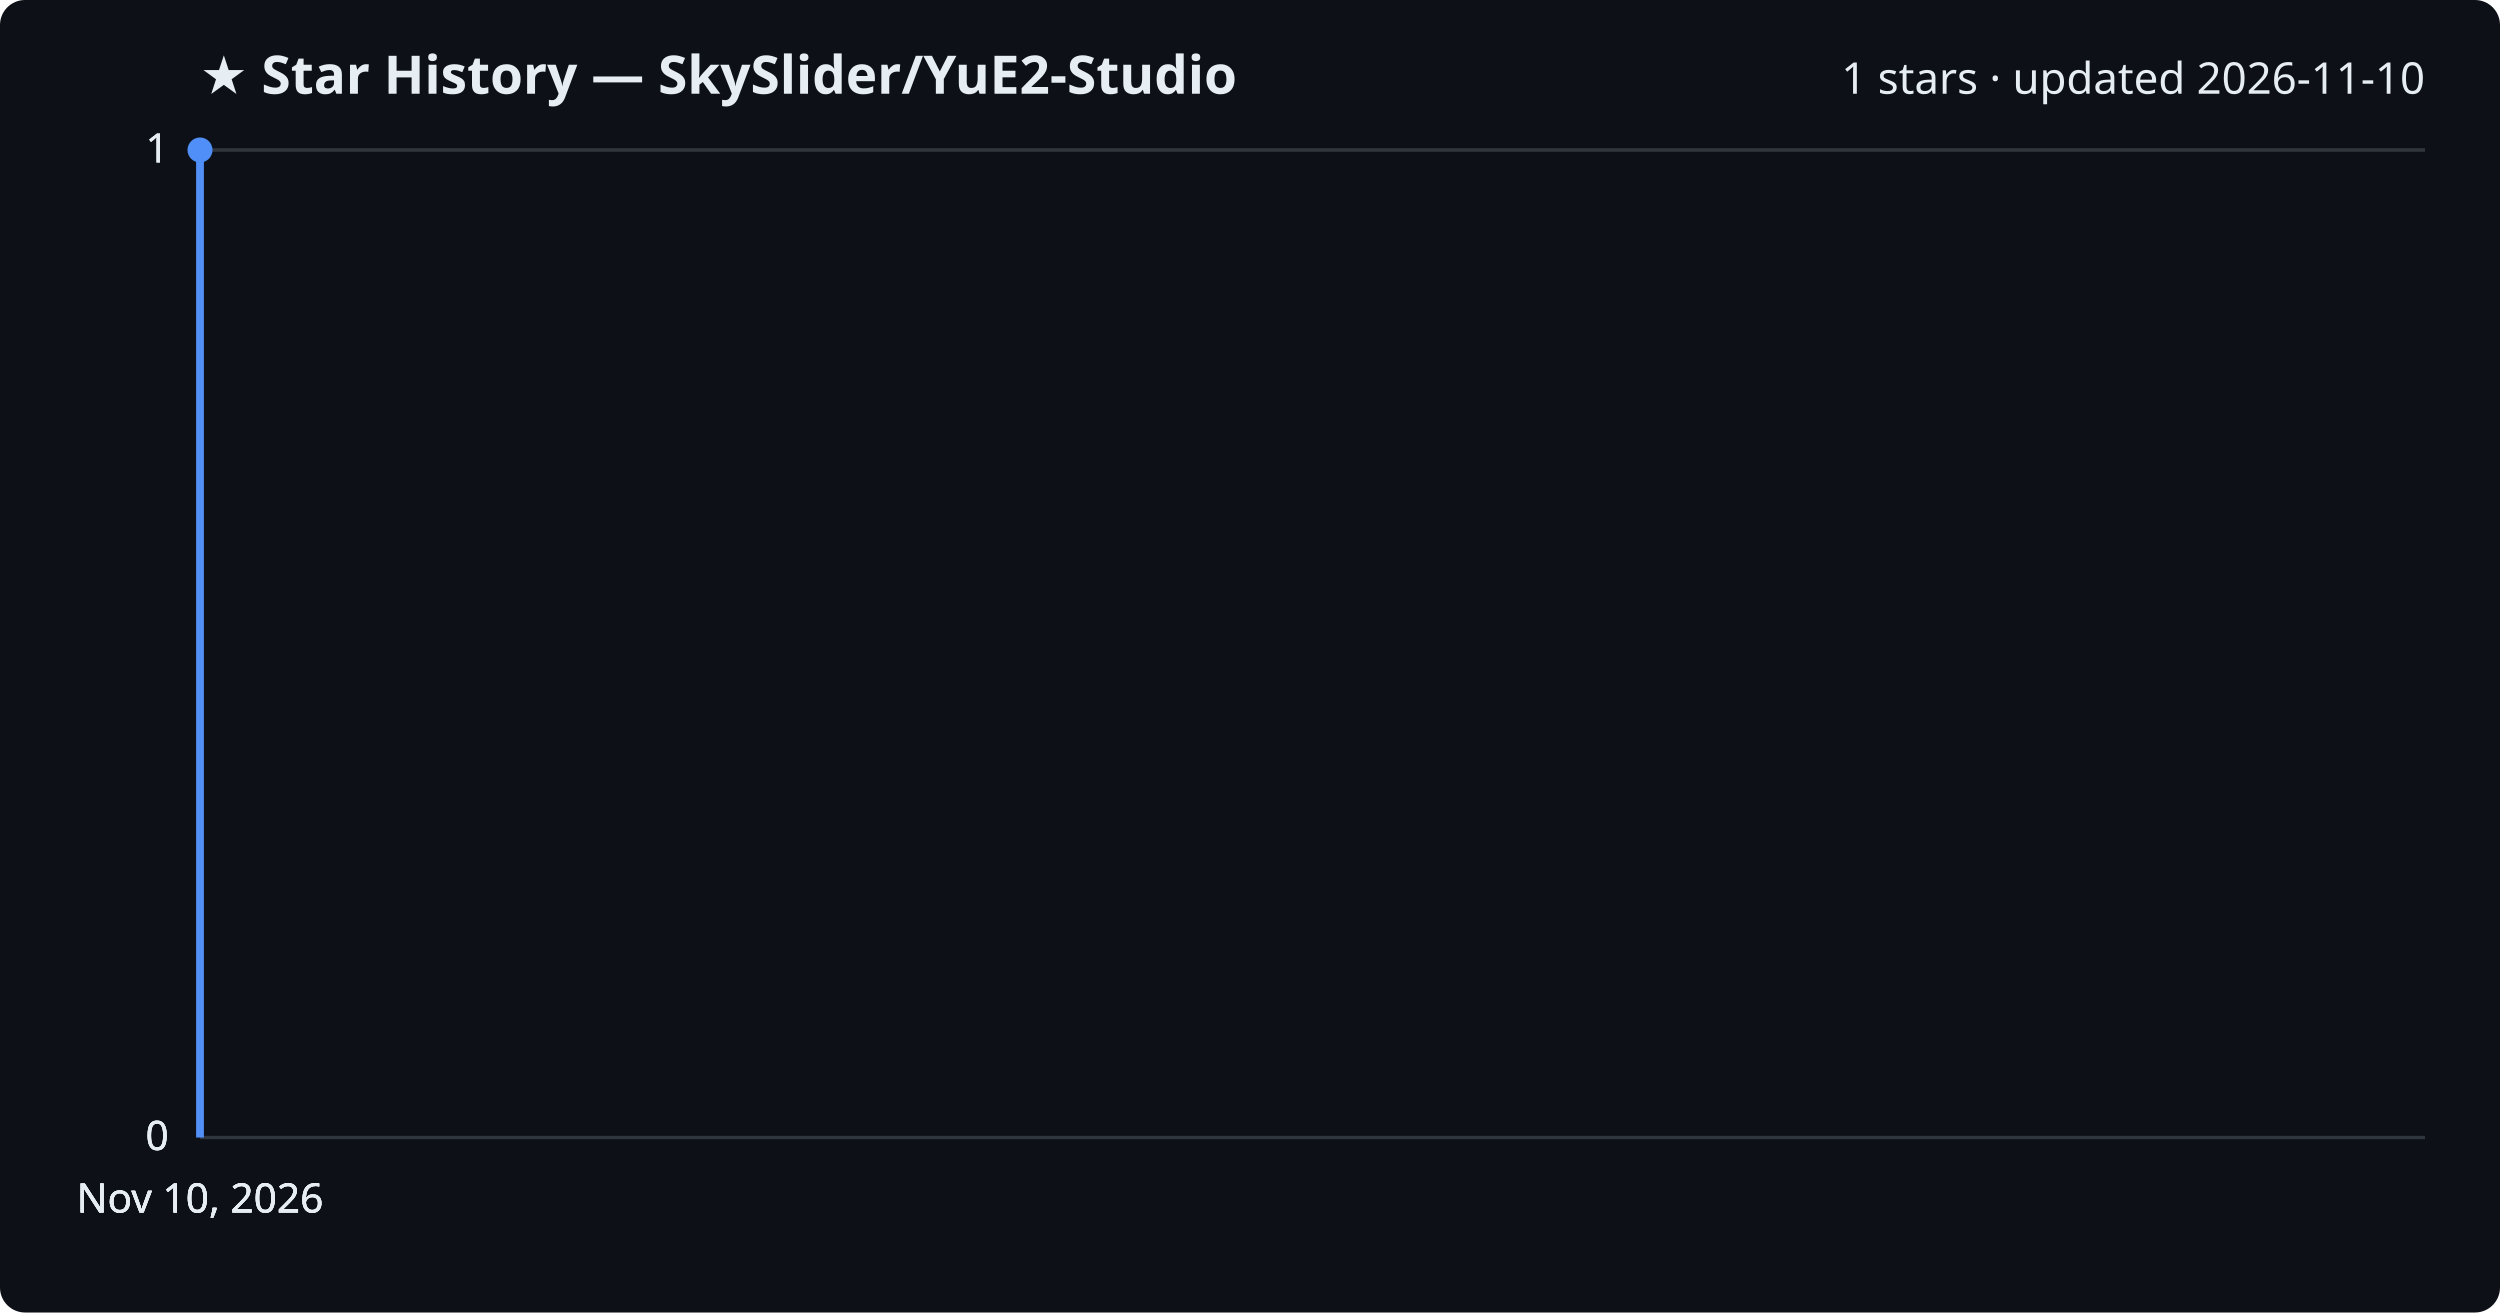
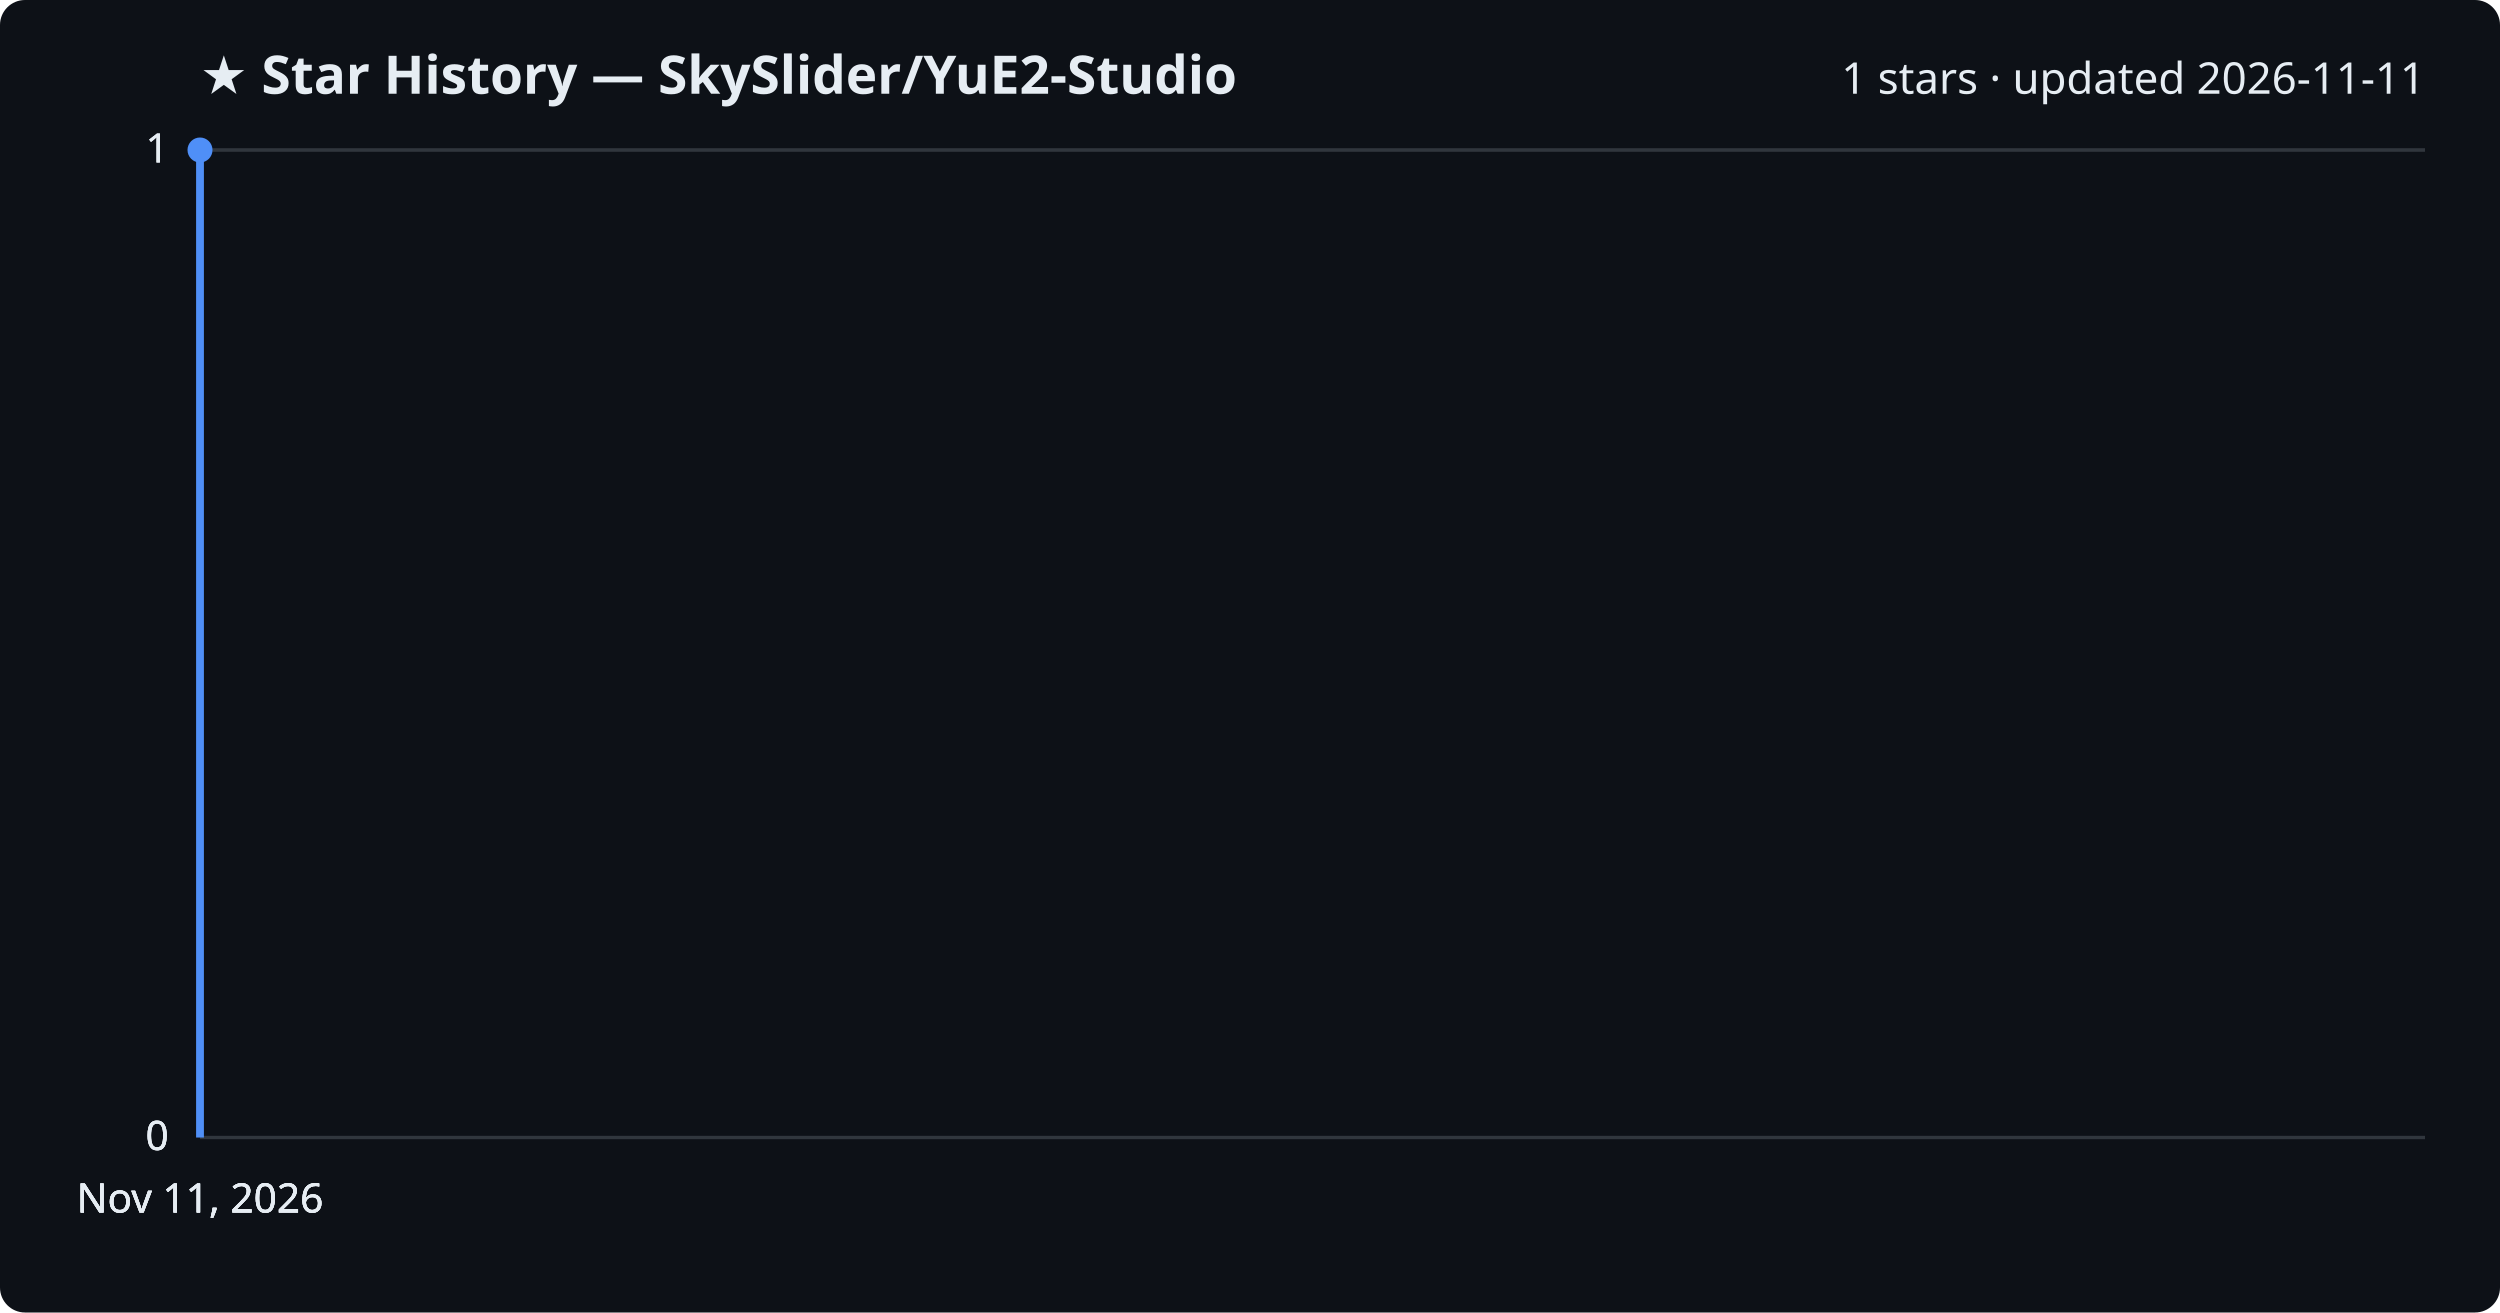
<svg xmlns="http://www.w3.org/2000/svg" viewBox="0 0 800 420" font-family="Segoe UI, sans-serif">
  <rect width="800" height="420" fill="#0d1117" rx="8" />
  <text x="64" y="30" fill="#e6edf3" font-size="17" font-weight="700">★ Star History — SkySlider/YuE2-Studio</text>
-   <text x="776" y="30" fill="#e6edf3" font-size="14" text-anchor="end">1 stars · updated 2026-11-10</text>
+   <text x="776" y="30" fill="#e6edf3" font-size="14" text-anchor="end">1 stars · updated 2026-11-11</text>
  <line x1="64" y1="364.0" x2="776" y2="364.0" stroke="#30363d" stroke-width="1" />
  <text x="54" y="368.0" fill="#e6edf3" font-size="13" text-anchor="end">0</text>
  <line x1="64" y1="364.0" x2="776" y2="364.0" stroke="#30363d" stroke-width="1" />
  <text x="54" y="368.0" fill="#e6edf3" font-size="13" text-anchor="end">0</text>
  <line x1="64" y1="364.0" x2="776" y2="364.0" stroke="#30363d" stroke-width="1" />
  <text x="54" y="368.0" fill="#e6edf3" font-size="13" text-anchor="end">0</text>
  <line x1="64" y1="48.0" x2="776" y2="48.0" stroke="#30363d" stroke-width="1" />
  <text x="54" y="52.0" fill="#e6edf3" font-size="13" text-anchor="end">1</text>
  <line x1="64" y1="48.0" x2="776" y2="48.0" stroke="#30363d" stroke-width="1" />
  <text x="54" y="52.0" fill="#e6edf3" font-size="13" text-anchor="end">1</text>
  <path d="M64.0,364.0 L64.0,48.0 L64.0,48.0" fill="none" stroke="#4f8ff7" stroke-width="2.5" stroke-linejoin="round" />
  <circle cx="64.0" cy="48.0" r="4" fill="#4f8ff7" />
-   <text x="64.0" y="388" fill="#e6edf3" font-size="13" text-anchor="middle">Nov 10, 2026</text>
-   <text x="64.0" y="388" fill="#e6edf3" font-size="13" text-anchor="middle">Nov 10, 2026</text>
-   <text x="64.0" y="388" fill="#e6edf3" font-size="13" text-anchor="middle">Nov 10, 2026</text>
-   <text x="64.0" y="388" fill="#e6edf3" font-size="13" text-anchor="middle">Nov 10, 2026</text>
+   <text x="64.0" y="388" fill="#e6edf3" font-size="13" text-anchor="middle">Nov 11, 2026</text>
+   <text x="64.0" y="388" fill="#e6edf3" font-size="13" text-anchor="middle">Nov 11, 2026</text>
+   <text x="64.0" y="388" fill="#e6edf3" font-size="13" text-anchor="middle">Nov 11, 2026</text>
+   <text x="64.0" y="388" fill="#e6edf3" font-size="13" text-anchor="middle">Nov 11, 2026</text>
</svg>
